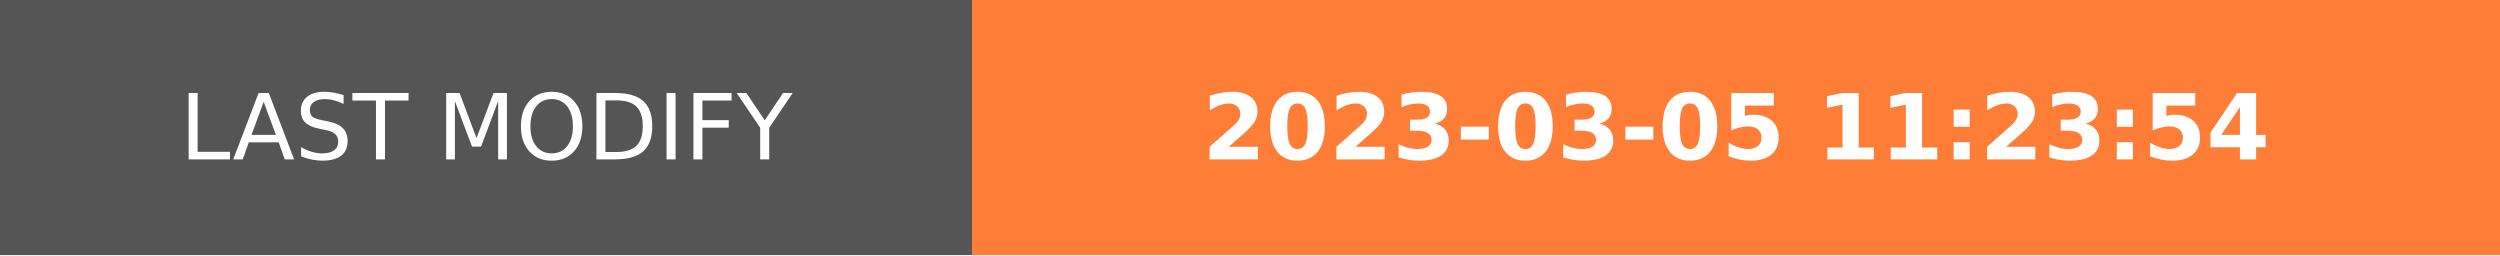
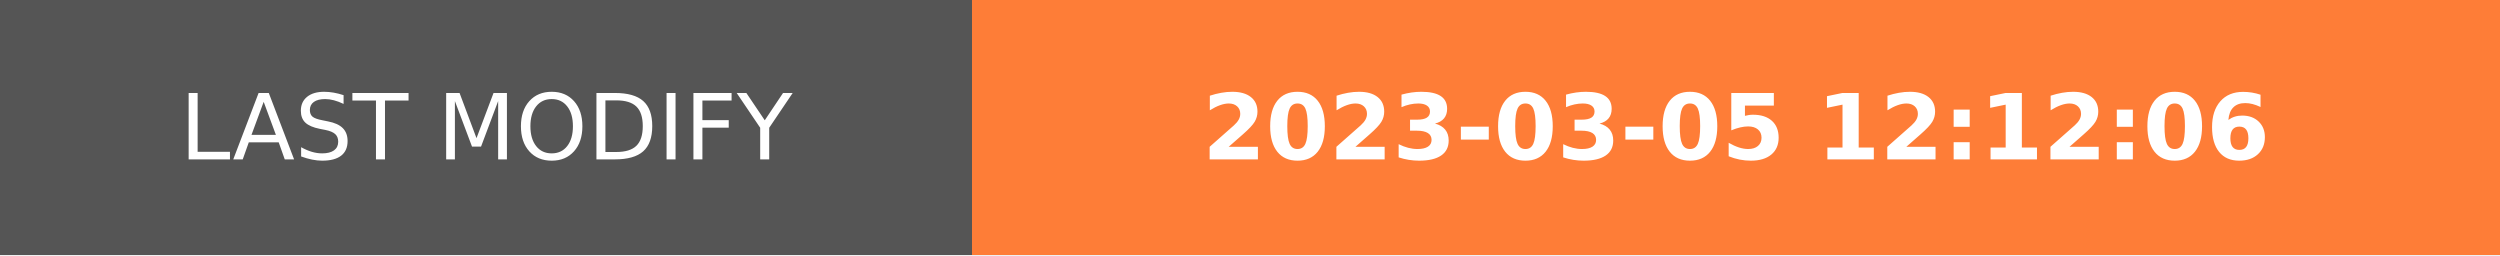
- <svg xmlns="http://www.w3.org/2000/svg" width="274.5" height="28" role="img" aria-label="LAST MODIFY: 2023-03-05 11:23:54">
+ <svg xmlns="http://www.w3.org/2000/svg" width="274.5" height="28" role="img" aria-label="LAST MODIFY: 2023-03-05 12:12:06">
  <g shape-rendering="crispEdges">
    <rect width="106.75" height="28" fill="#555" />
    <rect x="106.75" width="167.75" height="28" fill="#fe7d37" />
  </g>
  <g fill="#fff" text-anchor="middle" font-family="Verdana,Geneva,DejaVu Sans,sans-serif" text-rendering="geometricPrecision" font-size="100">
    <text transform="scale(.1)" x="533.75" y="175" textLength="827.5" fill="#fff">LAST MODIFY</text>
-     <text transform="scale(.1)" x="1906.25" y="175" textLength="1437.5" fill="#fff" font-weight="bold">2023-03-05 11:23:54</text>
+     <text transform="scale(.1)" x="1906.25" y="175" textLength="1437.5" fill="#fff" font-weight="bold">2023-03-05 12:12:06</text>
  </g>
</svg>
